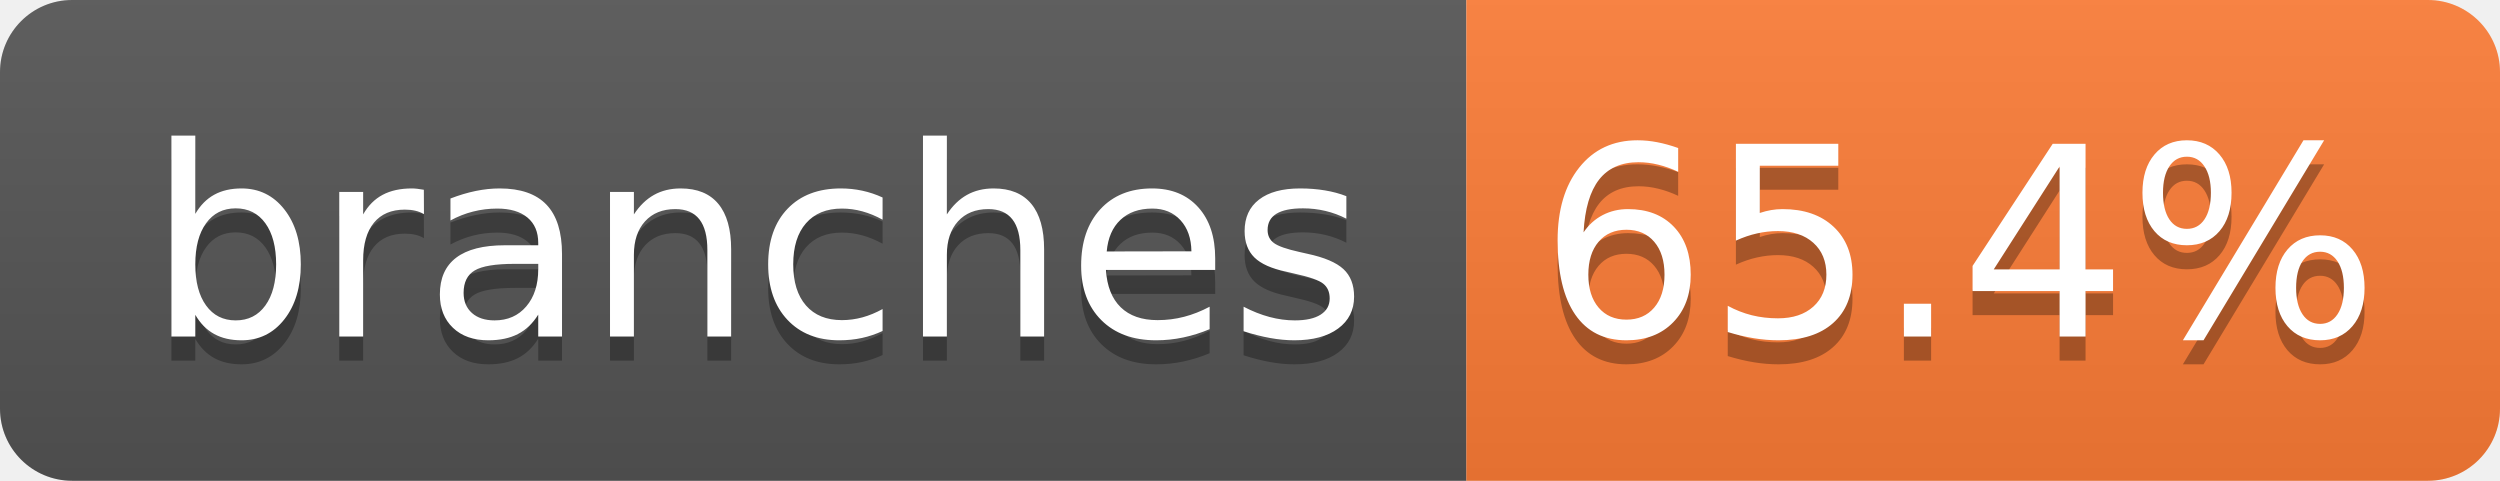
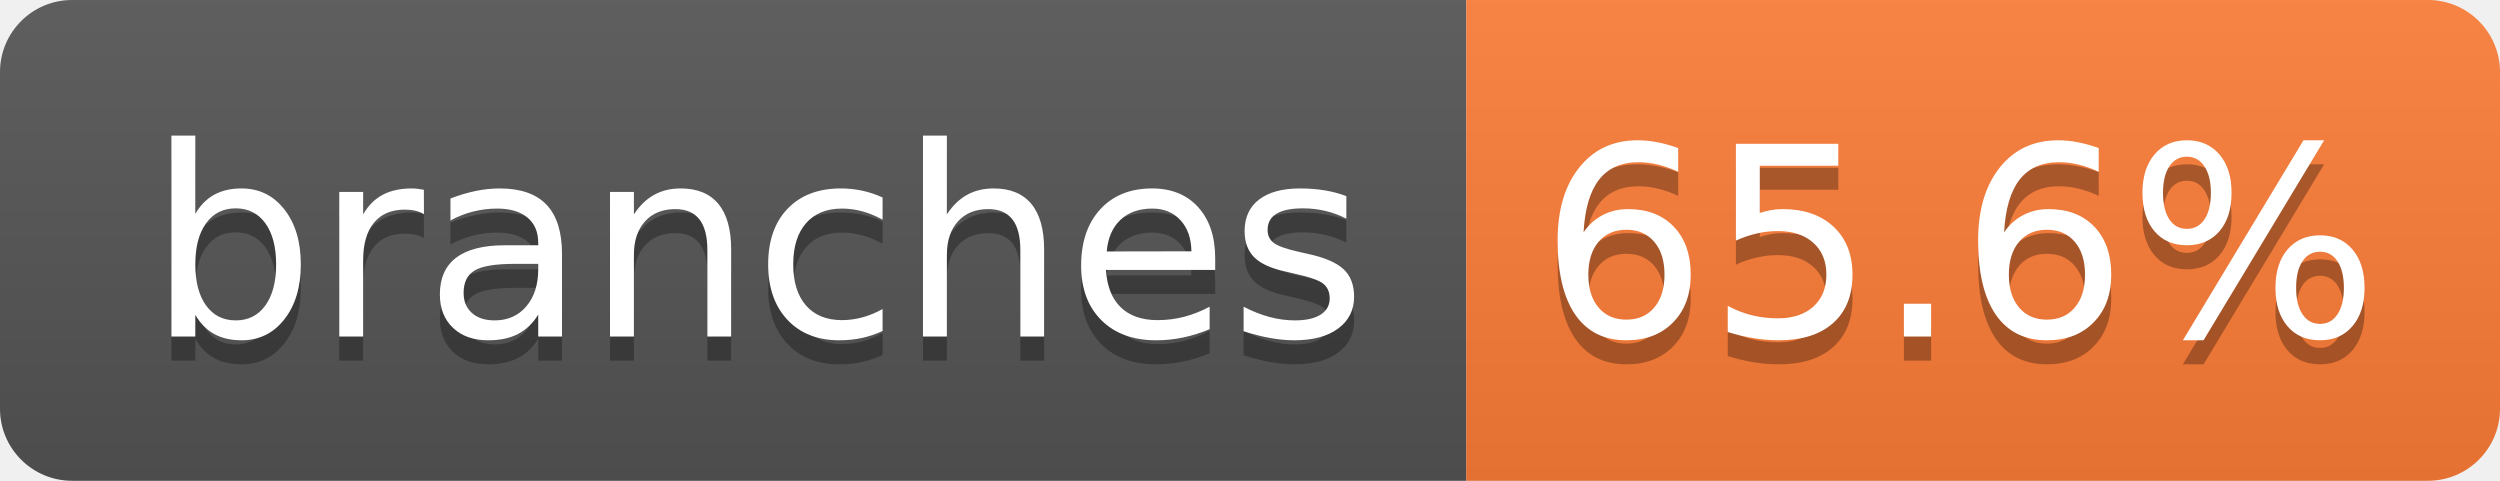
- <svg xmlns="http://www.w3.org/2000/svg" width="104" height="20" role="img" aria-label="branches: 65.4%">
+ <svg xmlns="http://www.w3.org/2000/svg" width="104" height="20" role="img" aria-label="branches: 65.6%">
  <linearGradient id="s" x2="0" y2="100%">
    <stop offset="0" stop-color="#bbb" stop-opacity=".1" />
    <stop offset="1" stop-opacity=".1" />
  </linearGradient>
  <clipPath id="r">
    <rect width="104" height="20" rx="3" fill="#fff" />
  </clipPath>
  <g clip-path="url(#r)">
    <rect width="61" height="20" fill="#555" />
    <rect x="61" width="43" height="20" fill="#fe7d37" />
    <rect width="104" height="20" fill="url(#s)" />
  </g>
  <g fill="#fff" text-anchor="middle" font-family="Verdana,Geneva,DejaVu Sans,sans-serif" text-rendering="geometricPrecision" font-size="110">
    <text aria-hidden="true" x="315" y="150" fill="#010101" fill-opacity=".3" transform="scale(.1)" textLength="510">branches</text>
    <text x="315" y="140" transform="scale(.1)" fill="#fff" textLength="510">branches</text>
-     <text aria-hidden="true" x="815" y="150" fill="#010101" fill-opacity=".3" transform="scale(.1)" textLength="330">65.4%</text>
-     <text x="815" y="140" transform="scale(.1)" fill="#fff" textLength="330">65.4%</text>
+     <text aria-hidden="true" x="815" y="150" fill="#010101" fill-opacity=".3" transform="scale(.1)" textLength="330">65.6%</text>
+     <text x="815" y="140" transform="scale(.1)" fill="#fff" textLength="330">65.6%</text>
  </g>
</svg>
